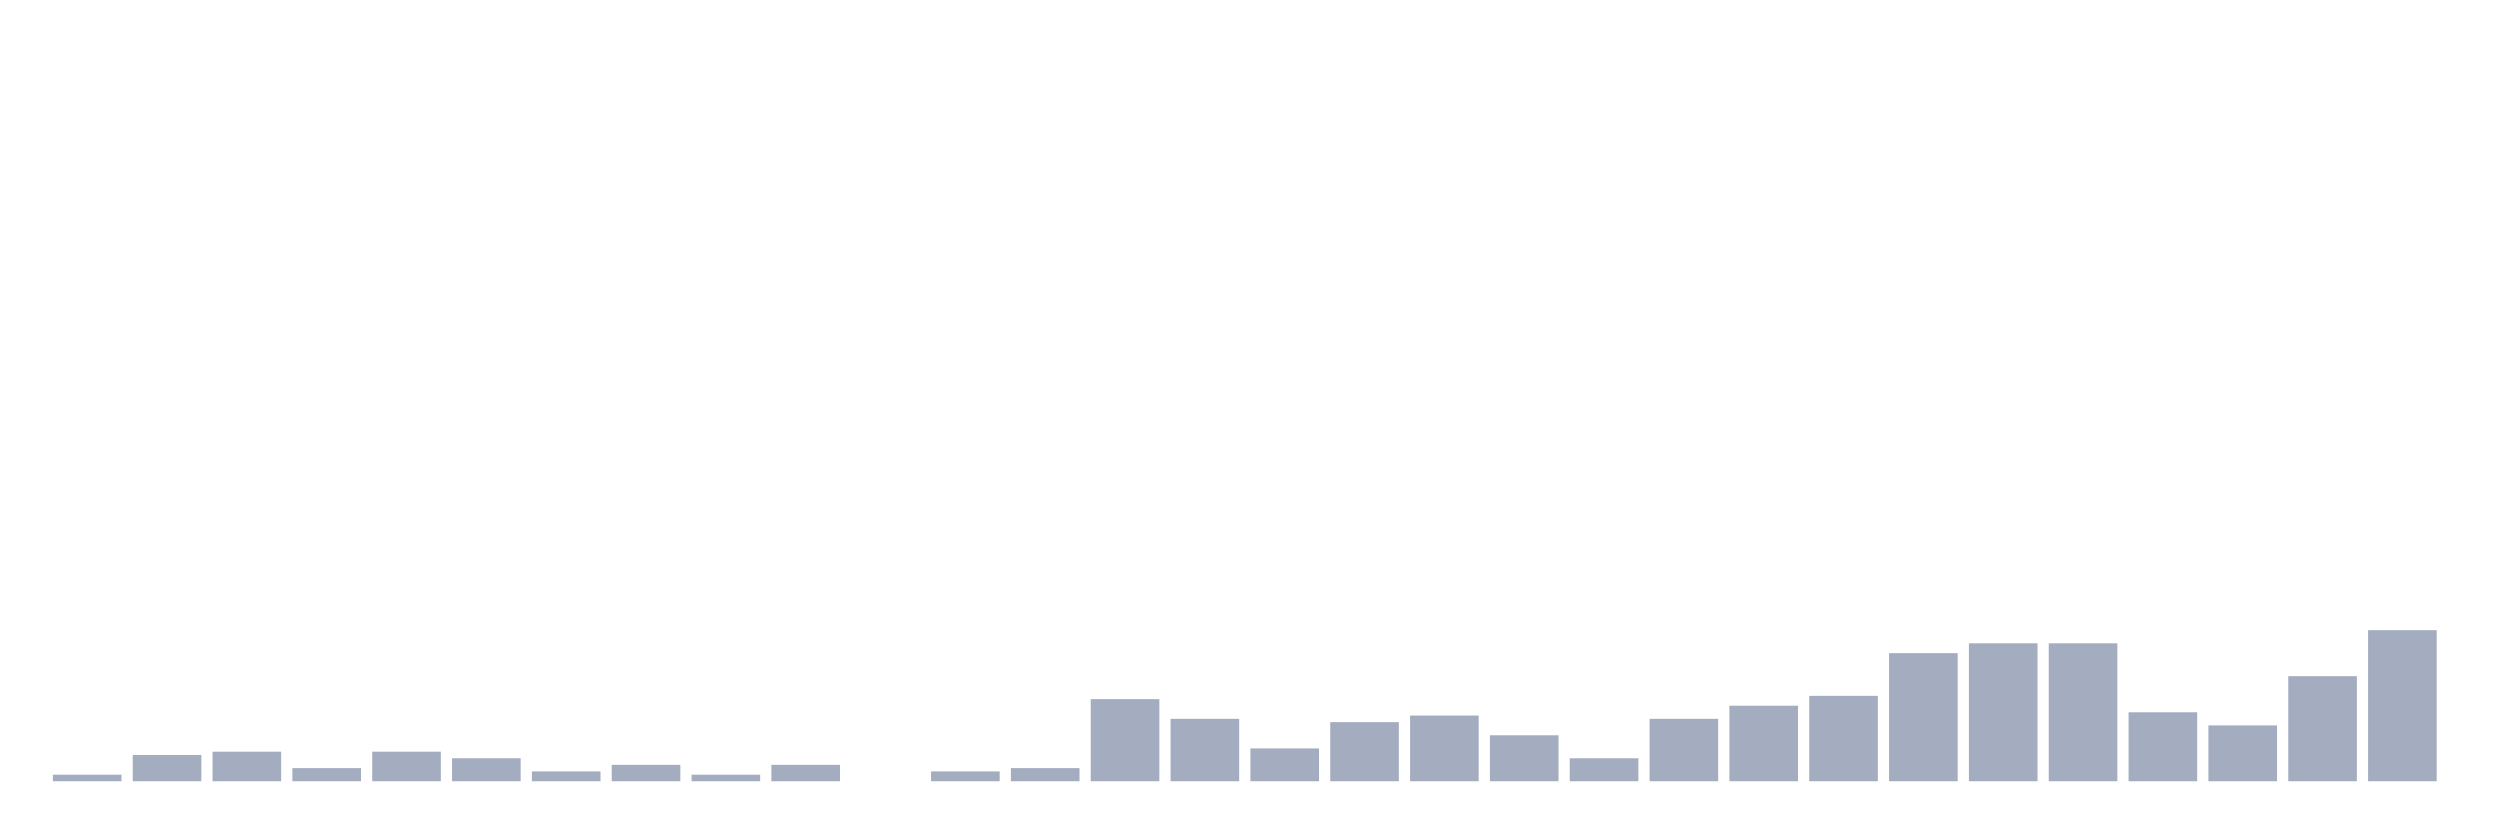
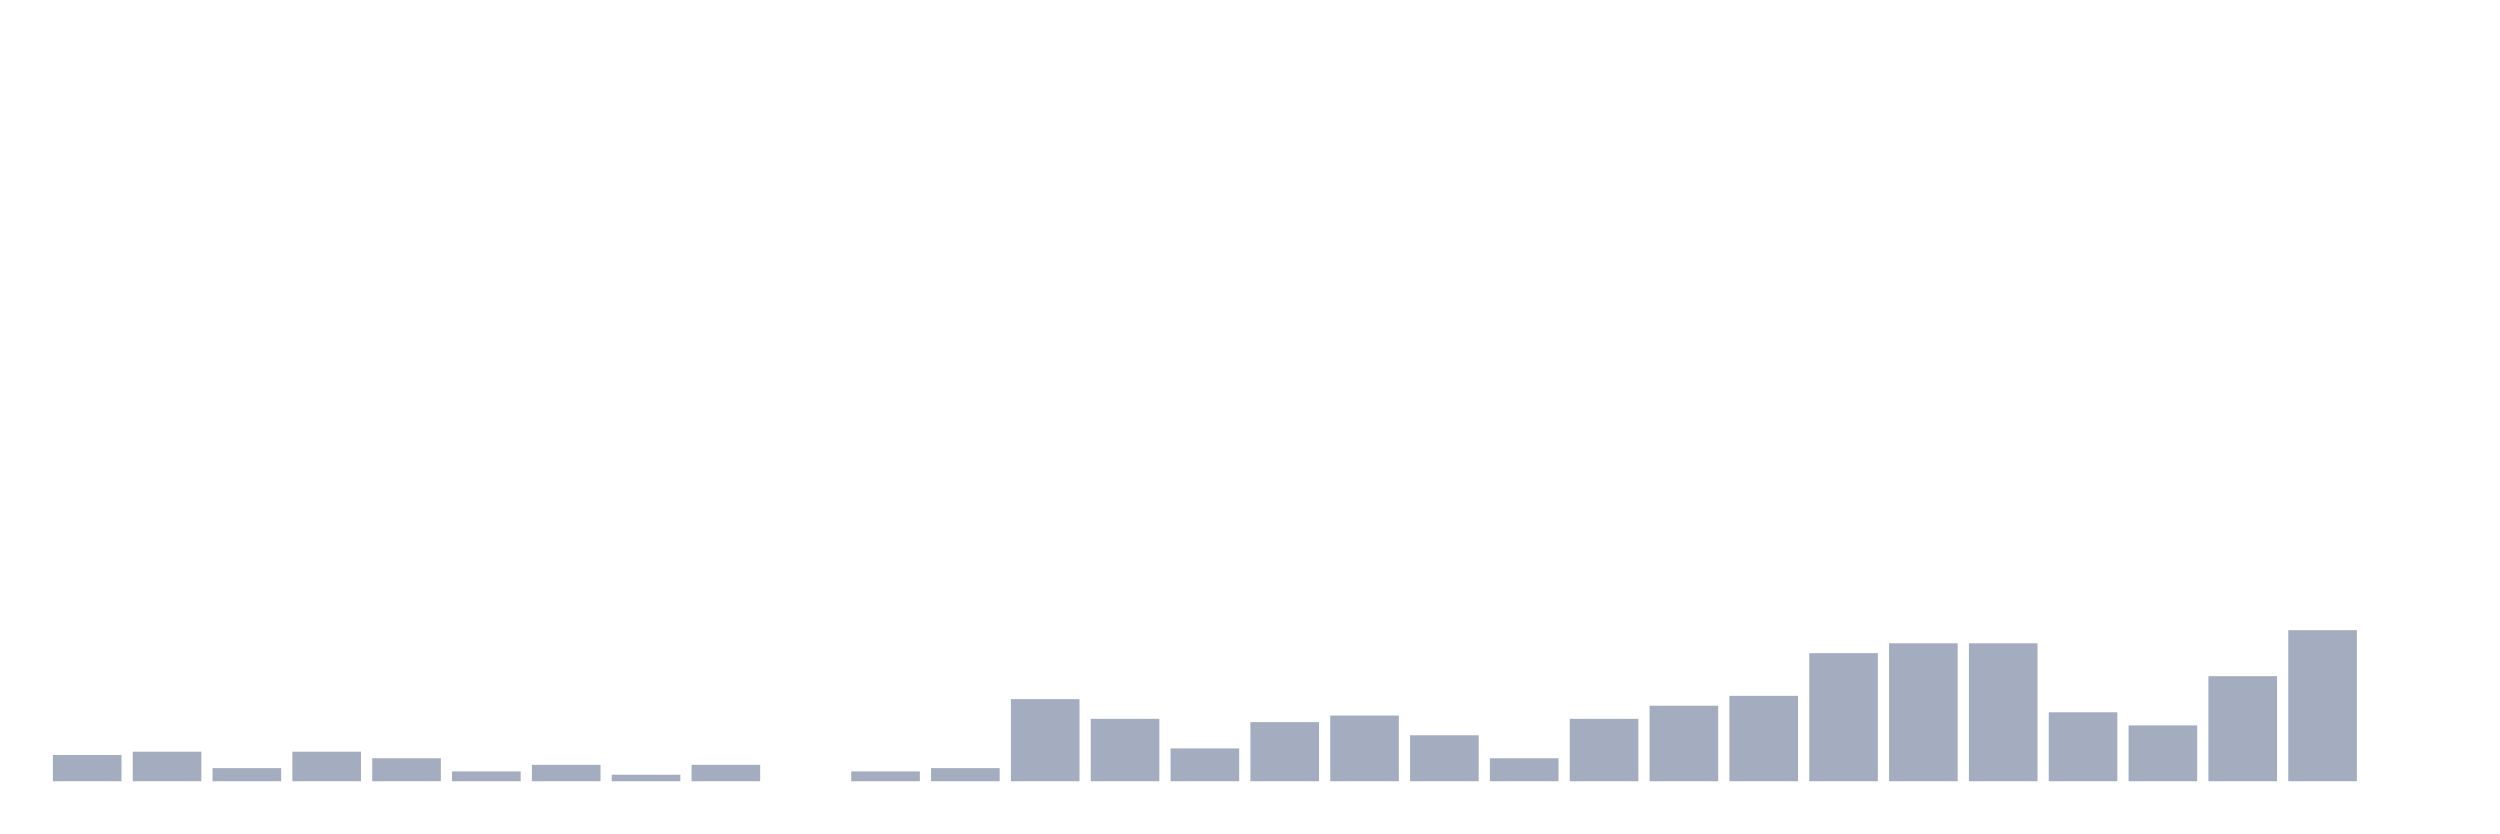
<svg xmlns="http://www.w3.org/2000/svg" viewBox="0 0 480 160">
  <g transform="translate(10,10)">
-     <rect class="bar" x="0.153" width="13.175" y="138.739" height="1.261" fill="rgb(164,173,192)" />
-     <rect class="bar" x="15.482" width="13.175" y="134.955" height="5.045" fill="rgb(164,173,192)" />
-     <rect class="bar" x="30.81" width="13.175" y="134.324" height="5.676" fill="rgb(164,173,192)" />
-     <rect class="bar" x="46.138" width="13.175" y="137.477" height="2.523" fill="rgb(164,173,192)" />
-     <rect class="bar" x="61.466" width="13.175" y="134.324" height="5.676" fill="rgb(164,173,192)" />
-     <rect class="bar" x="76.794" width="13.175" y="135.586" height="4.414" fill="rgb(164,173,192)" />
-     <rect class="bar" x="92.123" width="13.175" y="138.108" height="1.892" fill="rgb(164,173,192)" />
-     <rect class="bar" x="107.451" width="13.175" y="136.847" height="3.153" fill="rgb(164,173,192)" />
-     <rect class="bar" x="122.779" width="13.175" y="138.739" height="1.261" fill="rgb(164,173,192)" />
-     <rect class="bar" x="138.107" width="13.175" y="136.847" height="3.153" fill="rgb(164,173,192)" />
-     <rect class="bar" x="153.436" width="13.175" y="140" height="0" fill="rgb(164,173,192)" />
-     <rect class="bar" x="168.764" width="13.175" y="138.108" height="1.892" fill="rgb(164,173,192)" />
-     <rect class="bar" x="184.092" width="13.175" y="137.477" height="2.523" fill="rgb(164,173,192)" />
-     <rect class="bar" x="199.42" width="13.175" y="124.234" height="15.766" fill="rgb(164,173,192)" />
-     <rect class="bar" x="214.748" width="13.175" y="128.018" height="11.982" fill="rgb(164,173,192)" />
-     <rect class="bar" x="230.077" width="13.175" y="133.694" height="6.306" fill="rgb(164,173,192)" />
-     <rect class="bar" x="245.405" width="13.175" y="128.649" height="11.351" fill="rgb(164,173,192)" />
-     <rect class="bar" x="260.733" width="13.175" y="127.387" height="12.613" fill="rgb(164,173,192)" />
-     <rect class="bar" x="276.061" width="13.175" y="131.171" height="8.829" fill="rgb(164,173,192)" />
-     <rect class="bar" x="291.39" width="13.175" y="135.586" height="4.414" fill="rgb(164,173,192)" />
-     <rect class="bar" x="306.718" width="13.175" y="128.018" height="11.982" fill="rgb(164,173,192)" />
-     <rect class="bar" x="322.046" width="13.175" y="125.495" height="14.505" fill="rgb(164,173,192)" />
-     <rect class="bar" x="337.374" width="13.175" y="123.604" height="16.396" fill="rgb(164,173,192)" />
-     <rect class="bar" x="352.702" width="13.175" y="115.405" height="24.595" fill="rgb(164,173,192)" />
+     <rect class="bar" x="0.153" width="13.175" y="134.955" height="5.045" fill="rgb(164,173,192)" />
+     <rect class="bar" x="15.482" width="13.175" y="134.324" height="5.676" fill="rgb(164,173,192)" />
+     <rect class="bar" x="30.81" width="13.175" y="137.477" height="2.523" fill="rgb(164,173,192)" />
+     <rect class="bar" x="46.138" width="13.175" y="134.324" height="5.676" fill="rgb(164,173,192)" />
+     <rect class="bar" x="61.466" width="13.175" y="135.586" height="4.414" fill="rgb(164,173,192)" />
+     <rect class="bar" x="76.794" width="13.175" y="138.108" height="1.892" fill="rgb(164,173,192)" />
+     <rect class="bar" x="92.123" width="13.175" y="136.847" height="3.153" fill="rgb(164,173,192)" />
+     <rect class="bar" x="107.451" width="13.175" y="138.739" height="1.261" fill="rgb(164,173,192)" />
+     <rect class="bar" x="122.779" width="13.175" y="136.847" height="3.153" fill="rgb(164,173,192)" />
+     <rect class="bar" x="138.107" width="13.175" y="140" height="0" fill="rgb(164,173,192)" />
+     <rect class="bar" x="153.436" width="13.175" y="138.108" height="1.892" fill="rgb(164,173,192)" />
+     <rect class="bar" x="168.764" width="13.175" y="137.477" height="2.523" fill="rgb(164,173,192)" />
+     <rect class="bar" x="184.092" width="13.175" y="124.234" height="15.766" fill="rgb(164,173,192)" />
+     <rect class="bar" x="199.42" width="13.175" y="128.018" height="11.982" fill="rgb(164,173,192)" />
+     <rect class="bar" x="214.748" width="13.175" y="133.694" height="6.306" fill="rgb(164,173,192)" />
+     <rect class="bar" x="230.077" width="13.175" y="128.649" height="11.351" fill="rgb(164,173,192)" />
+     <rect class="bar" x="245.405" width="13.175" y="127.387" height="12.613" fill="rgb(164,173,192)" />
+     <rect class="bar" x="260.733" width="13.175" y="131.171" height="8.829" fill="rgb(164,173,192)" />
+     <rect class="bar" x="276.061" width="13.175" y="135.586" height="4.414" fill="rgb(164,173,192)" />
+     <rect class="bar" x="291.39" width="13.175" y="128.018" height="11.982" fill="rgb(164,173,192)" />
+     <rect class="bar" x="306.718" width="13.175" y="125.495" height="14.505" fill="rgb(164,173,192)" />
+     <rect class="bar" x="322.046" width="13.175" y="123.604" height="16.396" fill="rgb(164,173,192)" />
+     <rect class="bar" x="337.374" width="13.175" y="115.405" height="24.595" fill="rgb(164,173,192)" />
+     <rect class="bar" x="352.702" width="13.175" y="113.514" height="26.486" fill="rgb(164,173,192)" />
    <rect class="bar" x="368.031" width="13.175" y="113.514" height="26.486" fill="rgb(164,173,192)" />
-     <rect class="bar" x="383.359" width="13.175" y="113.514" height="26.486" fill="rgb(164,173,192)" />
-     <rect class="bar" x="398.687" width="13.175" y="126.757" height="13.243" fill="rgb(164,173,192)" />
-     <rect class="bar" x="414.015" width="13.175" y="129.279" height="10.721" fill="rgb(164,173,192)" />
-     <rect class="bar" x="429.344" width="13.175" y="119.82" height="20.18" fill="rgb(164,173,192)" />
-     <rect class="bar" x="444.672" width="13.175" y="110.991" height="29.009" fill="rgb(164,173,192)" />
+     <rect class="bar" x="383.359" width="13.175" y="126.757" height="13.243" fill="rgb(164,173,192)" />
+     <rect class="bar" x="398.687" width="13.175" y="129.279" height="10.721" fill="rgb(164,173,192)" />
+     <rect class="bar" x="414.015" width="13.175" y="119.82" height="20.18" fill="rgb(164,173,192)" />
+     <rect class="bar" x="429.344" width="13.175" y="110.991" height="29.009" fill="rgb(164,173,192)" />
+     <rect class="bar" x="444.672" width="13.175" y="140" height="0" fill="rgb(164,173,192)" />
  </g>
</svg>
